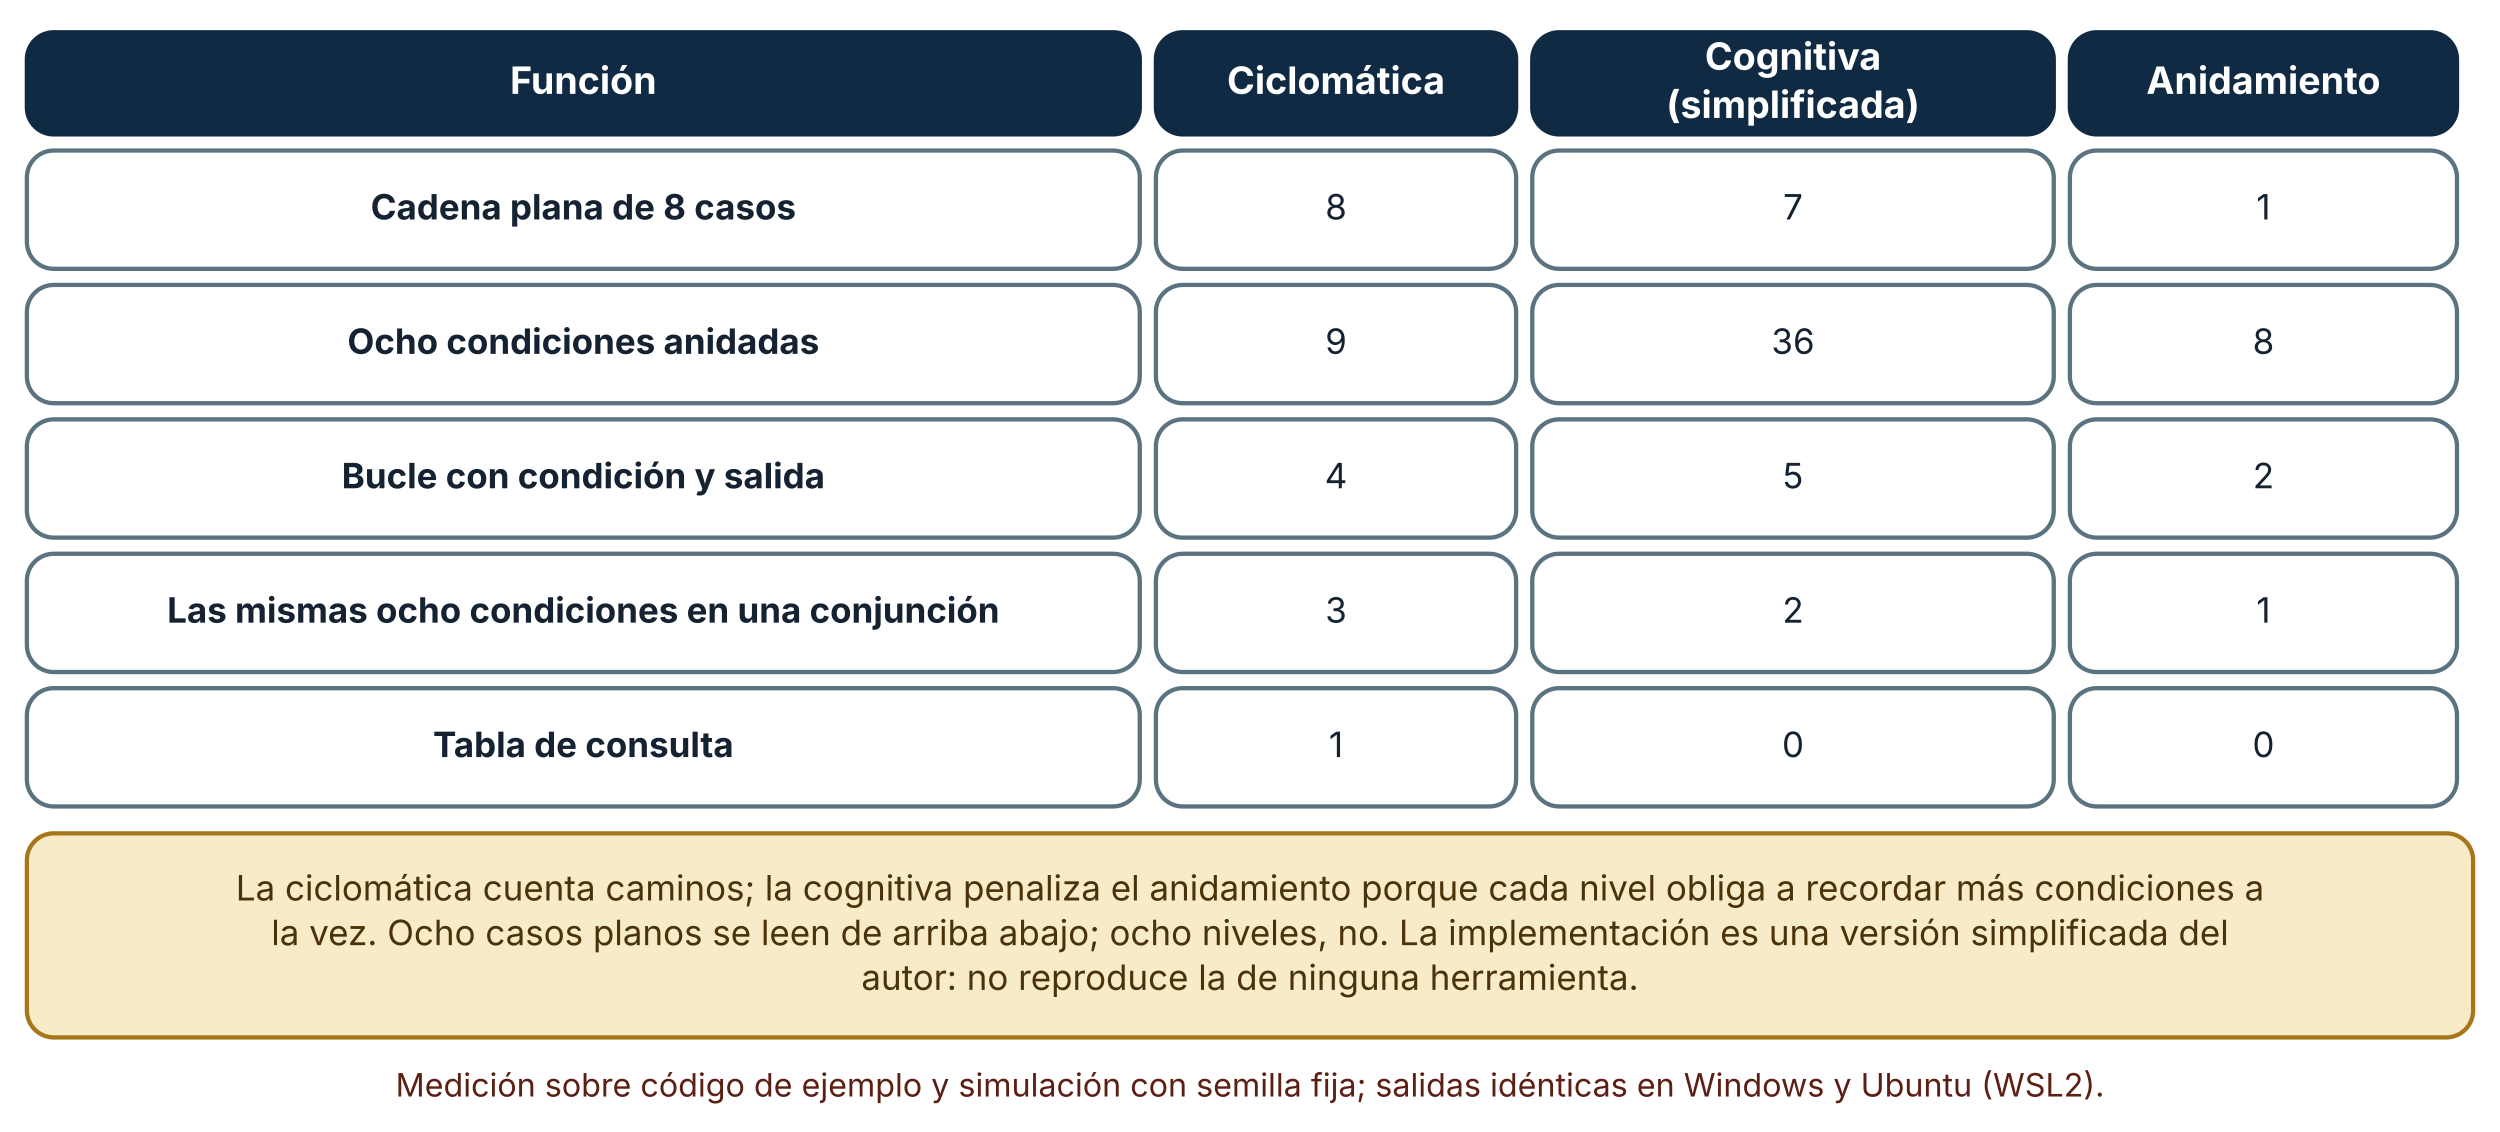
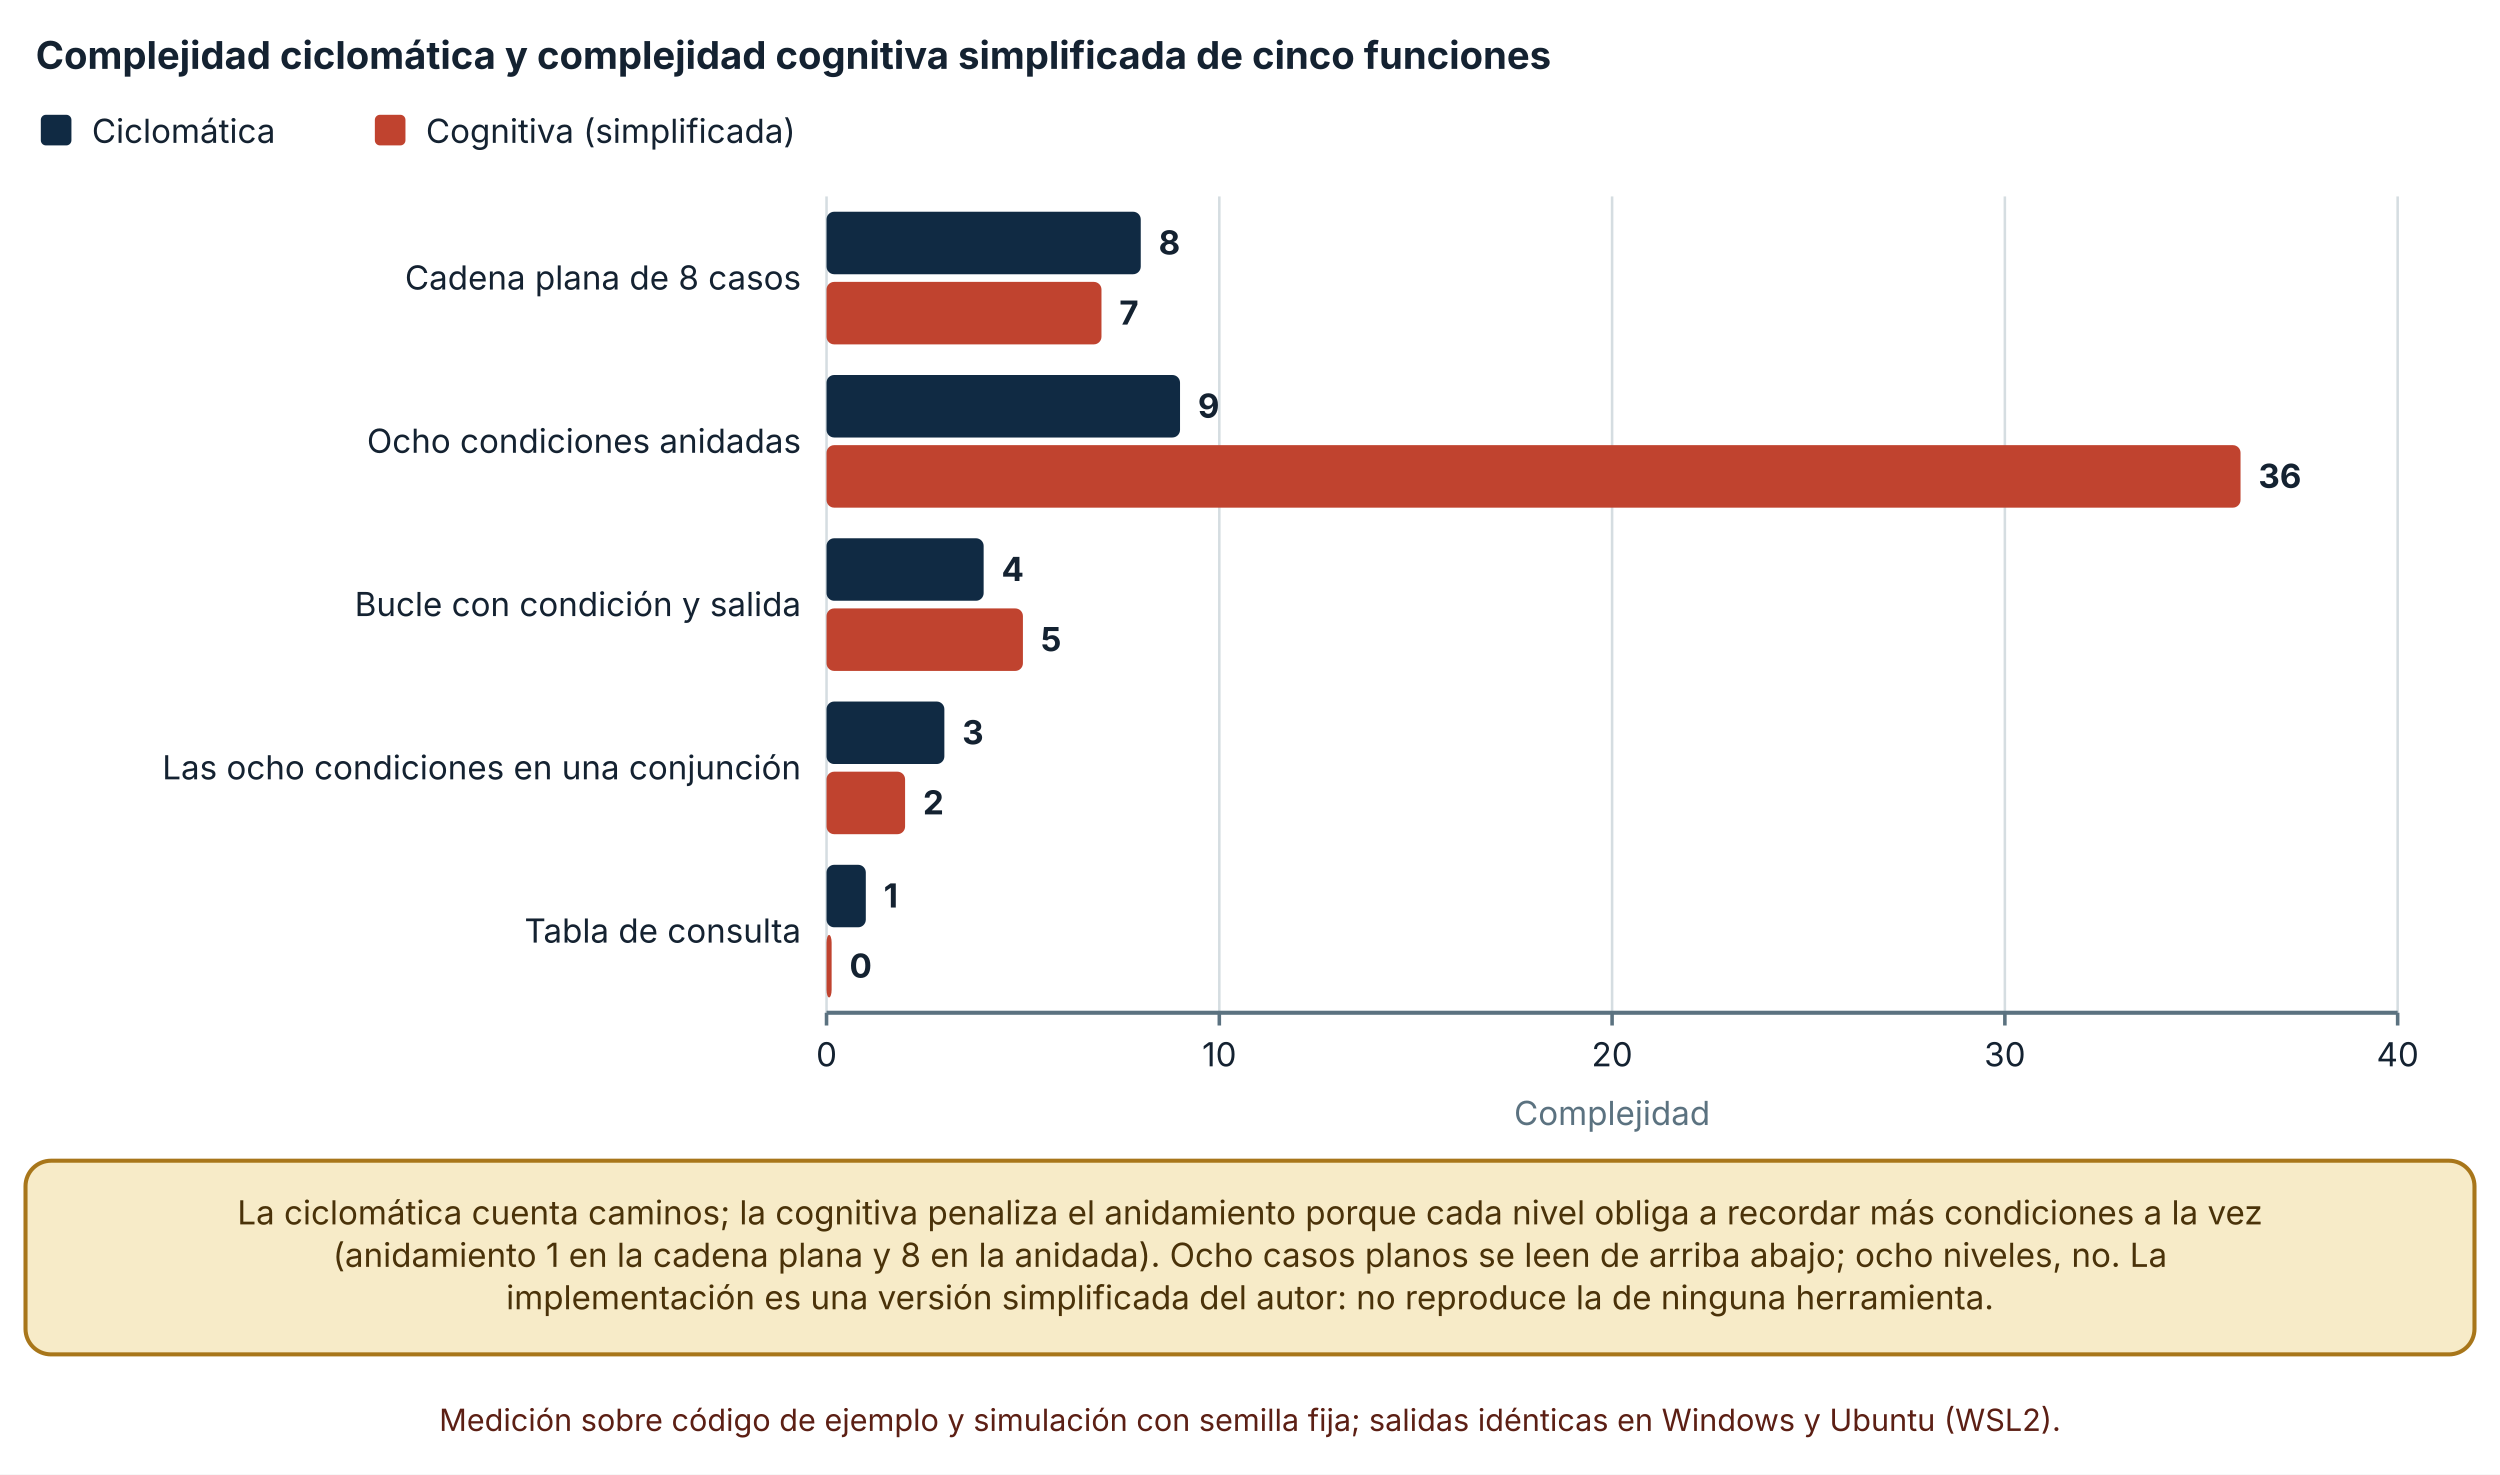
- <svg xmlns="http://www.w3.org/2000/svg" viewBox="0 0 930 421" width="930" height="421" role="img" aria-labelledby="t d" font-family="Inter, 'Segoe UI', system-ui, -apple-system, sans-serif">
+ <svg xmlns="http://www.w3.org/2000/svg" viewBox="0 0 980 578" width="980" height="578" role="img" aria-labelledby="t d" font-family="Inter, 'Segoe UI', system-ui, -apple-system, sans-serif">
  <defs>
    <marker id="arrow" viewBox="0 0 10 10" refX="9" refY="5" markerWidth="8" markerHeight="8" orient="auto-start-reverse">
      <path d="M0,0 L10,5 L0,10 z" fill="#32505f" />
    </marker>
    <marker id="arrow-coral" viewBox="0 0 10 10" refX="9" refY="5" markerWidth="8" markerHeight="8" orient="auto-start-reverse">
      <path d="M0,0 L10,5 L0,10 z" fill="#c0432f" />
    </marker>
  </defs>
-   <rect width="930" height="421" fill="#ffffff" />
-   <rect x="10" y="12" width="414" height="38" rx="10" fill="#102a43" stroke="#102a43" stroke-width="1.6" />
-   <text x="217" y="34.92" font-size="14" text-anchor="middle" font-weight="700" fill="#ffffff">
-     <tspan x="217" dy="0">Función</tspan>
+   <rect width="980" height="578" fill="#ffffff" />
+   <text x="14" y="27" font-size="15" text-anchor="start" font-weight="700" fill="#142231">
+     <tspan x="14" dy="0">Complejidad ciclomática y complejidad cognitiva simplificada de cinco funciones</tspan>
  </text>
-   <rect x="430" y="12" width="134" height="38" rx="10" fill="#102a43" stroke="#102a43" stroke-width="1.6" />
-   <text x="497" y="34.92" font-size="14" text-anchor="middle" font-weight="700" fill="#ffffff">
-     <tspan x="497" dy="0">Ciclomática</tspan>
+   <rect x="16" y="45" width="12" height="12" rx="2" fill="#102a43" />
+   <text x="36" y="56" font-size="13" text-anchor="start" font-weight="400" fill="#142231">
+     <tspan x="36" dy="0">Ciclomática</tspan>
  </text>
-   <rect x="570" y="12" width="194" height="38" rx="10" fill="#102a43" stroke="#102a43" stroke-width="1.6" />
-   <text x="667" y="25.96" font-size="14" text-anchor="middle" font-weight="700" fill="#ffffff">
-     <tspan x="667" dy="0">Cognitiva</tspan>
+   <rect x="146.94" y="45" width="12" height="12" rx="2" fill="#c0432f" />
+   <text x="166.94" y="56" font-size="13" text-anchor="start" font-weight="400" fill="#142231">
+     <tspan x="166.94" dy="0">Cognitiva (simplificada)</tspan>
  </text>
-   <text x="667" y="43.88" font-size="14" text-anchor="middle" font-weight="700" fill="#ffffff">
-     <tspan x="667" dy="0">(simplificada)</tspan>
+   <line x1="324" y1="77" x2="324" y2="397" stroke="#d5dde1" stroke-width="1" />
+   <line x1="324" y1="397" x2="324" y2="402" stroke="#5b7280" stroke-width="1.4" />
+   <text x="324" y="418" font-size="13" text-anchor="middle" font-weight="400" fill="#142231">
+     <tspan x="324" dy="0">0</tspan>
  </text>
-   <rect x="770" y="12" width="144" height="38" rx="10" fill="#102a43" stroke="#102a43" stroke-width="1.6" />
-   <text x="842" y="34.92" font-size="14" text-anchor="middle" font-weight="700" fill="#ffffff">
-     <tspan x="842" dy="0">Anidamiento</tspan>
+   <line x1="477.97" y1="77" x2="477.97" y2="397" stroke="#d5dde1" stroke-width="1" />
+   <line x1="477.97" y1="397" x2="477.97" y2="402" stroke="#5b7280" stroke-width="1.4" />
+   <text x="477.97" y="418" font-size="13" text-anchor="middle" font-weight="400" fill="#142231">
+     <tspan x="477.97" dy="0">10</tspan>
  </text>
-   <rect x="10" y="56" width="414" height="44" rx="10" fill="#ffffff" stroke="#5b7280" stroke-width="1.6" />
-   <text x="217" y="81.64" font-size="13" text-anchor="middle" font-weight="700" fill="#142231">
-     <tspan x="217" dy="0">Cadena plana de 8 casos</tspan>
+   <line x1="631.94" y1="77" x2="631.94" y2="397" stroke="#d5dde1" stroke-width="1" />
+   <line x1="631.94" y1="397" x2="631.94" y2="402" stroke="#5b7280" stroke-width="1.4" />
+   <text x="631.94" y="418" font-size="13" text-anchor="middle" font-weight="400" fill="#142231">
+     <tspan x="631.94" dy="0">20</tspan>
  </text>
-   <rect x="430" y="56" width="134" height="44" rx="10" fill="#ffffff" stroke="#5b7280" stroke-width="1.6" />
-   <text x="497" y="81.64" font-size="13" text-anchor="middle" font-weight="400" fill="#142231">
-     <tspan x="497" dy="0">8</tspan>
+   <line x1="785.91" y1="77" x2="785.91" y2="397" stroke="#d5dde1" stroke-width="1" />
+   <line x1="785.91" y1="397" x2="785.91" y2="402" stroke="#5b7280" stroke-width="1.4" />
+   <text x="785.91" y="418" font-size="13" text-anchor="middle" font-weight="400" fill="#142231">
+     <tspan x="785.91" dy="0">30</tspan>
  </text>
-   <rect x="570" y="56" width="194" height="44" rx="10" fill="#ffffff" stroke="#5b7280" stroke-width="1.6" />
-   <text x="667" y="81.64" font-size="13" text-anchor="middle" font-weight="400" fill="#142231">
-     <tspan x="667" dy="0">7</tspan>
+   <line x1="939.88" y1="77" x2="939.88" y2="397" stroke="#d5dde1" stroke-width="1" />
+   <line x1="939.88" y1="397" x2="939.88" y2="402" stroke="#5b7280" stroke-width="1.4" />
+   <text x="939.88" y="418" font-size="13" text-anchor="middle" font-weight="400" fill="#142231">
+     <tspan x="939.88" dy="0">40</tspan>
  </text>
-   <rect x="770" y="56" width="144" height="44" rx="10" fill="#ffffff" stroke="#5b7280" stroke-width="1.6" />
-   <text x="842" y="81.64" font-size="13" text-anchor="middle" font-weight="400" fill="#142231">
-     <tspan x="842" dy="0">1</tspan>
+   <line x1="324" y1="397" x2="939.88" y2="397" stroke="#5b7280" stroke-width="1.6" />
+   <text x="314" y="113.5" font-size="13" text-anchor="end" font-weight="400" fill="#142231">
+     <tspan x="314" dy="0">Cadena plana de 8 casos</tspan>
  </text>
-   <rect x="10" y="106" width="414" height="44" rx="10" fill="#ffffff" stroke="#5b7280" stroke-width="1.6" />
-   <text x="217" y="131.64" font-size="13" text-anchor="middle" font-weight="700" fill="#142231">
-     <tspan x="217" dy="0">Ocho condiciones anidadas</tspan>
+   <text x="314" y="177.5" font-size="13" text-anchor="end" font-weight="400" fill="#142231">
+     <tspan x="314" dy="0">Ocho condiciones anidadas</tspan>
  </text>
-   <rect x="430" y="106" width="134" height="44" rx="10" fill="#ffffff" stroke="#5b7280" stroke-width="1.6" />
-   <text x="497" y="131.64" font-size="13" text-anchor="middle" font-weight="400" fill="#142231">
-     <tspan x="497" dy="0">9</tspan>
+   <text x="314" y="241.5" font-size="13" text-anchor="end" font-weight="400" fill="#142231">
+     <tspan x="314" dy="0">Bucle con condición y salida</tspan>
  </text>
-   <rect x="570" y="106" width="194" height="44" rx="10" fill="#ffffff" stroke="#5b7280" stroke-width="1.6" />
-   <text x="667" y="131.64" font-size="13" text-anchor="middle" font-weight="400" fill="#142231">
-     <tspan x="667" dy="0">36</tspan>
+   <text x="314" y="305.5" font-size="13" text-anchor="end" font-weight="400" fill="#142231">
+     <tspan x="314" dy="0">Las ocho condiciones en una conjunción</tspan>
  </text>
-   <rect x="770" y="106" width="144" height="44" rx="10" fill="#ffffff" stroke="#5b7280" stroke-width="1.6" />
-   <text x="842" y="131.64" font-size="13" text-anchor="middle" font-weight="400" fill="#142231">
-     <tspan x="842" dy="0">8</tspan>
+   <text x="314" y="369.5" font-size="13" text-anchor="end" font-weight="400" fill="#142231">
+     <tspan x="314" dy="0">Tabla de consulta</tspan>
  </text>
-   <rect x="10" y="156" width="414" height="44" rx="10" fill="#ffffff" stroke="#5b7280" stroke-width="1.6" />
-   <text x="217" y="181.64" font-size="13" text-anchor="middle" font-weight="700" fill="#142231">
-     <tspan x="217" dy="0">Bucle con condición y salida</tspan>
+   <rect x="324" y="83" width="123.176" height="24.5" rx="3" fill="#102a43" />
+   <text x="454.176" y="99.75" font-size="13" text-anchor="start" font-weight="700" fill="#142231">
+     <tspan x="454.176" dy="0">8</tspan>
  </text>
-   <rect x="430" y="156" width="134" height="44" rx="10" fill="#ffffff" stroke="#5b7280" stroke-width="1.6" />
-   <text x="497" y="181.64" font-size="13" text-anchor="middle" font-weight="400" fill="#142231">
-     <tspan x="497" dy="0">4</tspan>
+   <rect x="324" y="110.5" width="107.779" height="24.5" rx="3" fill="#c0432f" />
+   <text x="438.779" y="127.25" font-size="13" text-anchor="start" font-weight="700" fill="#142231">
+     <tspan x="438.779" dy="0">7</tspan>
  </text>
-   <rect x="570" y="156" width="194" height="44" rx="10" fill="#ffffff" stroke="#5b7280" stroke-width="1.6" />
-   <text x="667" y="181.64" font-size="13" text-anchor="middle" font-weight="400" fill="#142231">
-     <tspan x="667" dy="0">5</tspan>
+   <rect x="324" y="147" width="138.573" height="24.5" rx="3" fill="#102a43" />
+   <text x="469.573" y="163.75" font-size="13" text-anchor="start" font-weight="700" fill="#142231">
+     <tspan x="469.573" dy="0">9</tspan>
  </text>
-   <rect x="770" y="156" width="144" height="44" rx="10" fill="#ffffff" stroke="#5b7280" stroke-width="1.6" />
-   <text x="842" y="181.64" font-size="13" text-anchor="middle" font-weight="400" fill="#142231">
-     <tspan x="842" dy="0">2</tspan>
+   <rect x="324" y="174.5" width="554.292" height="24.5" rx="3" fill="#c0432f" />
+   <text x="885.292" y="191.25" font-size="13" text-anchor="start" font-weight="700" fill="#142231">
+     <tspan x="885.292" dy="0">36</tspan>
  </text>
-   <rect x="10" y="206" width="414" height="44" rx="10" fill="#ffffff" stroke="#5b7280" stroke-width="1.6" />
-   <text x="217" y="231.64" font-size="13" text-anchor="middle" font-weight="700" fill="#142231">
-     <tspan x="217" dy="0">Las mismas ocho condiciones en una conjunción</tspan>
+   <rect x="324" y="211" width="61.588" height="24.5" rx="3" fill="#102a43" />
+   <text x="392.588" y="227.75" font-size="13" text-anchor="start" font-weight="700" fill="#142231">
+     <tspan x="392.588" dy="0">4</tspan>
  </text>
-   <rect x="430" y="206" width="134" height="44" rx="10" fill="#ffffff" stroke="#5b7280" stroke-width="1.6" />
-   <text x="497" y="231.64" font-size="13" text-anchor="middle" font-weight="400" fill="#142231">
-     <tspan x="497" dy="0">3</tspan>
+   <rect x="324" y="238.5" width="76.985" height="24.5" rx="3" fill="#c0432f" />
+   <text x="407.985" y="255.25" font-size="13" text-anchor="start" font-weight="700" fill="#142231">
+     <tspan x="407.985" dy="0">5</tspan>
  </text>
-   <rect x="570" y="206" width="194" height="44" rx="10" fill="#ffffff" stroke="#5b7280" stroke-width="1.6" />
-   <text x="667" y="231.64" font-size="13" text-anchor="middle" font-weight="400" fill="#142231">
-     <tspan x="667" dy="0">2</tspan>
+   <rect x="324" y="275" width="46.191" height="24.5" rx="3" fill="#102a43" />
+   <text x="377.191" y="291.75" font-size="13" text-anchor="start" font-weight="700" fill="#142231">
+     <tspan x="377.191" dy="0">3</tspan>
  </text>
-   <rect x="770" y="206" width="144" height="44" rx="10" fill="#ffffff" stroke="#5b7280" stroke-width="1.6" />
-   <text x="842" y="231.64" font-size="13" text-anchor="middle" font-weight="400" fill="#142231">
-     <tspan x="842" dy="0">1</tspan>
+   <rect x="324" y="302.5" width="30.794" height="24.5" rx="3" fill="#c0432f" />
+   <text x="361.794" y="319.25" font-size="13" text-anchor="start" font-weight="700" fill="#142231">
+     <tspan x="361.794" dy="0">2</tspan>
  </text>
-   <rect x="10" y="256" width="414" height="44" rx="10" fill="#ffffff" stroke="#5b7280" stroke-width="1.6" />
-   <text x="217" y="281.64" font-size="13" text-anchor="middle" font-weight="700" fill="#142231">
-     <tspan x="217" dy="0">Tabla de consulta</tspan>
+   <rect x="324" y="339" width="15.397" height="24.5" rx="3" fill="#102a43" />
+   <text x="346.397" y="355.75" font-size="13" text-anchor="start" font-weight="700" fill="#142231">
+     <tspan x="346.397" dy="0">1</tspan>
  </text>
-   <rect x="430" y="256" width="134" height="44" rx="10" fill="#ffffff" stroke="#5b7280" stroke-width="1.6" />
-   <text x="497" y="281.64" font-size="13" text-anchor="middle" font-weight="400" fill="#142231">
-     <tspan x="497" dy="0">1</tspan>
+   <rect x="324" y="366.5" width="2" height="24.5" rx="3" fill="#c0432f" />
+   <text x="333" y="383.25" font-size="13" text-anchor="start" font-weight="700" fill="#142231">
+     <tspan x="333" dy="0">0</tspan>
  </text>
-   <rect x="570" y="256" width="194" height="44" rx="10" fill="#ffffff" stroke="#5b7280" stroke-width="1.6" />
-   <text x="667" y="281.64" font-size="13" text-anchor="middle" font-weight="400" fill="#142231">
-     <tspan x="667" dy="0">0</tspan>
+   <text x="631.94" y="441" font-size="13" text-anchor="middle" font-weight="400" fill="#5b7280">
+     <tspan x="631.94" dy="0">Complejidad</tspan>
  </text>
-   <rect x="770" y="256" width="144" height="44" rx="10" fill="#ffffff" stroke="#5b7280" stroke-width="1.6" />
-   <text x="842" y="281.64" font-size="13" text-anchor="middle" font-weight="400" fill="#142231">
-     <tspan x="842" dy="0">0</tspan>
+   <rect x="10" y="455" width="960" height="75.92" rx="10" fill="#f7ebc8" stroke="#a8761a" stroke-width="1.6" />
+   <text x="490" y="479.96" font-size="13" text-anchor="middle" font-weight="400" fill="#4a3209">
+     <tspan x="490" dy="0">La ciclomática cuenta caminos; la cognitiva penaliza el anidamiento porque cada nivel obliga a recordar más condiciones a la vez</tspan>
  </text>
-   <rect x="10" y="310" width="910" height="75.92" rx="10" fill="#f7ebc8" stroke="#a8761a" stroke-width="1.6" />
-   <text x="465" y="334.96" font-size="13" text-anchor="middle" font-weight="400" fill="#4a3209">
-     <tspan x="465" dy="0">La ciclomática cuenta caminos; la cognitiva penaliza el anidamiento porque cada nivel obliga a recordar más condiciones a</tspan>
+   <text x="490" y="496.6" font-size="13" text-anchor="middle" font-weight="400" fill="#4a3209">
+     <tspan x="490" dy="0">(anidamiento 1 en la cadena plana y 8 en la anidada). Ocho casos planos se leen de arriba abajo; ocho niveles, no. La</tspan>
  </text>
-   <text x="465" y="351.6" font-size="13" text-anchor="middle" font-weight="400" fill="#4a3209">
-     <tspan x="465" dy="0">la vez. Ocho casos planos se leen de arriba abajo; ocho niveles, no. La implementación es una versión simplificada del</tspan>
+   <text x="490" y="513.24" font-size="13" text-anchor="middle" font-weight="400" fill="#4a3209">
+     <tspan x="490" dy="0">implementación es una versión simplificada del autor: no reproduce la de ninguna herramienta.</tspan>
  </text>
-   <text x="465" y="368.24" font-size="13" text-anchor="middle" font-weight="400" fill="#4a3209">
-     <tspan x="465" dy="0">autor: no reproduce la de ninguna herramienta.</tspan>
-   </text>
-   <text x="465" y="407.92" font-size="12" text-anchor="middle" font-weight="400" fill="#5c1f14">
-     <tspan x="465" dy="0">Medición sobre código de ejemplo y simulación con semilla fija; salidas idénticas en Windows y Ubuntu (WSL2).</tspan>
+   <text x="490" y="560.92" font-size="12" text-anchor="middle" font-weight="400" fill="#5c1f14">
+     <tspan x="490" dy="0">Medición sobre código de ejemplo y simulación con semilla fija; salidas idénticas en Windows y Ubuntu (WSL2).</tspan>
  </text>
</svg>
